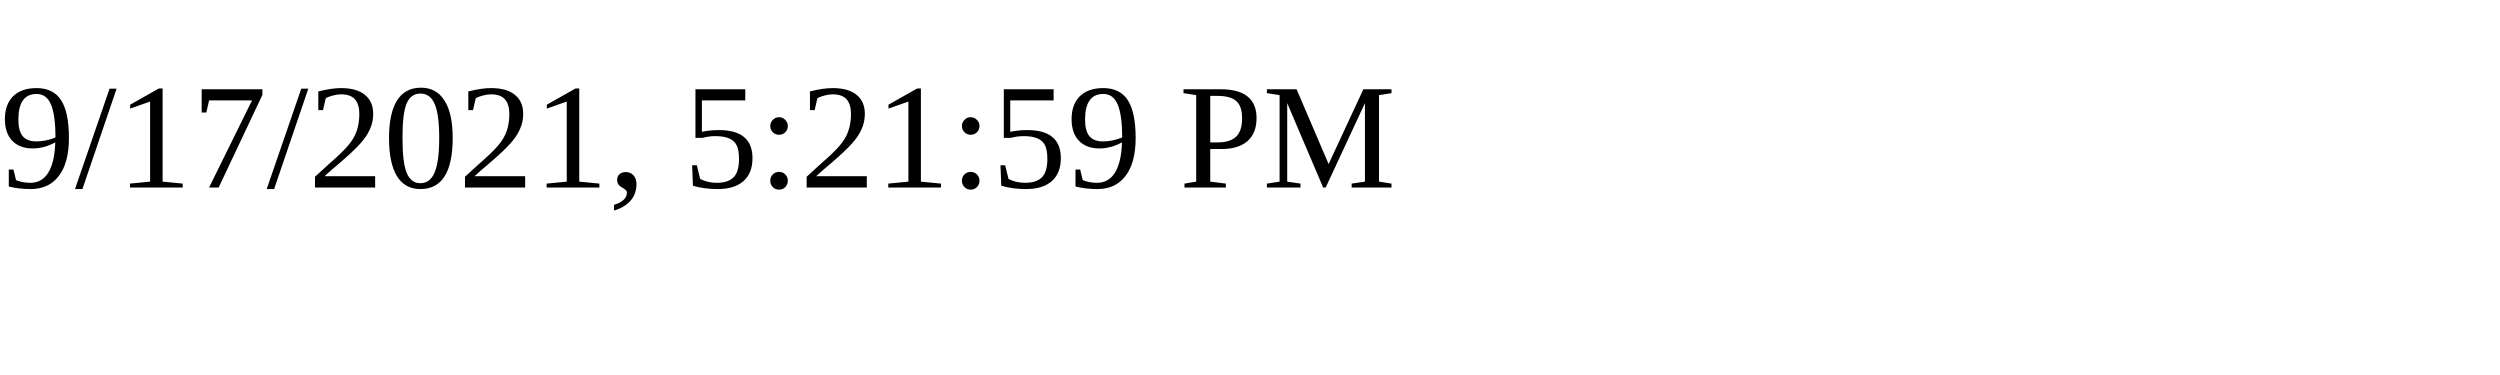
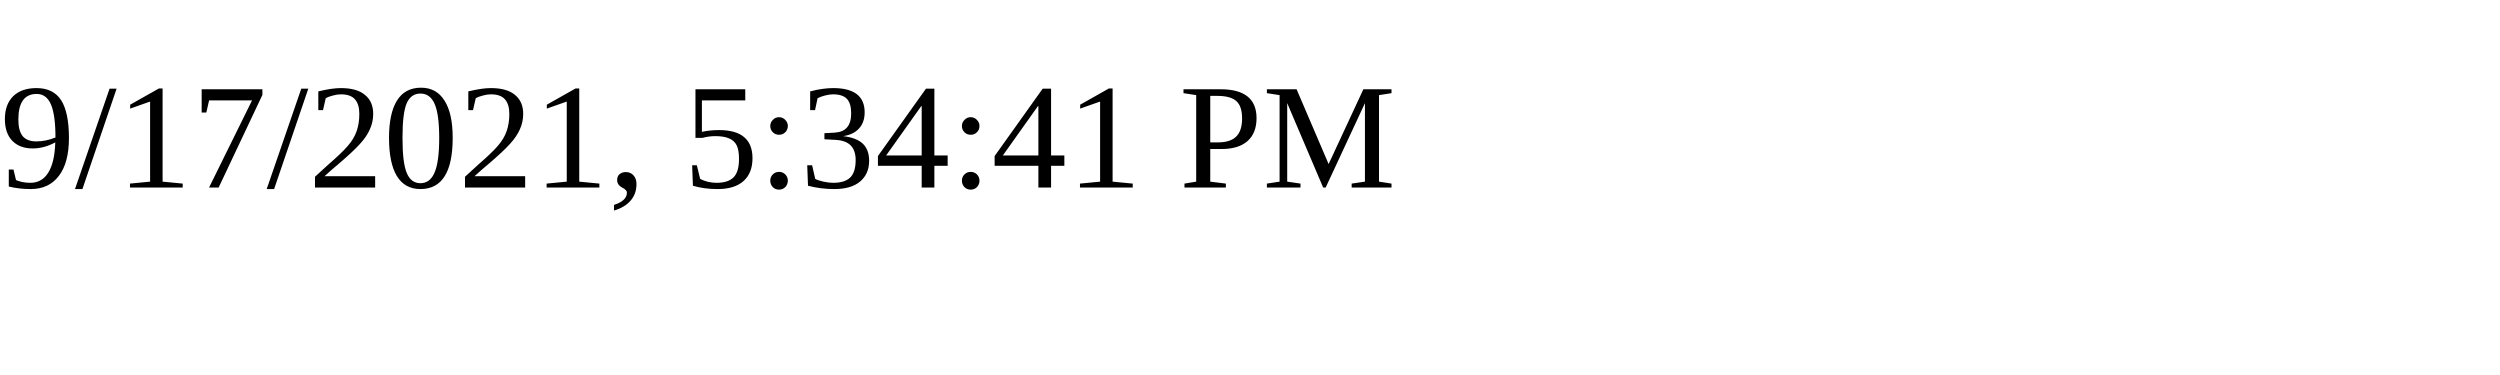
<svg xmlns="http://www.w3.org/2000/svg" height="30" width="200">
-   <text x="0" y="15">9/17/2021, 5:21:59 PM</text>
+   <text x="0" y="15">9/17/2021, 5:34:41 PM</text>
</svg>
